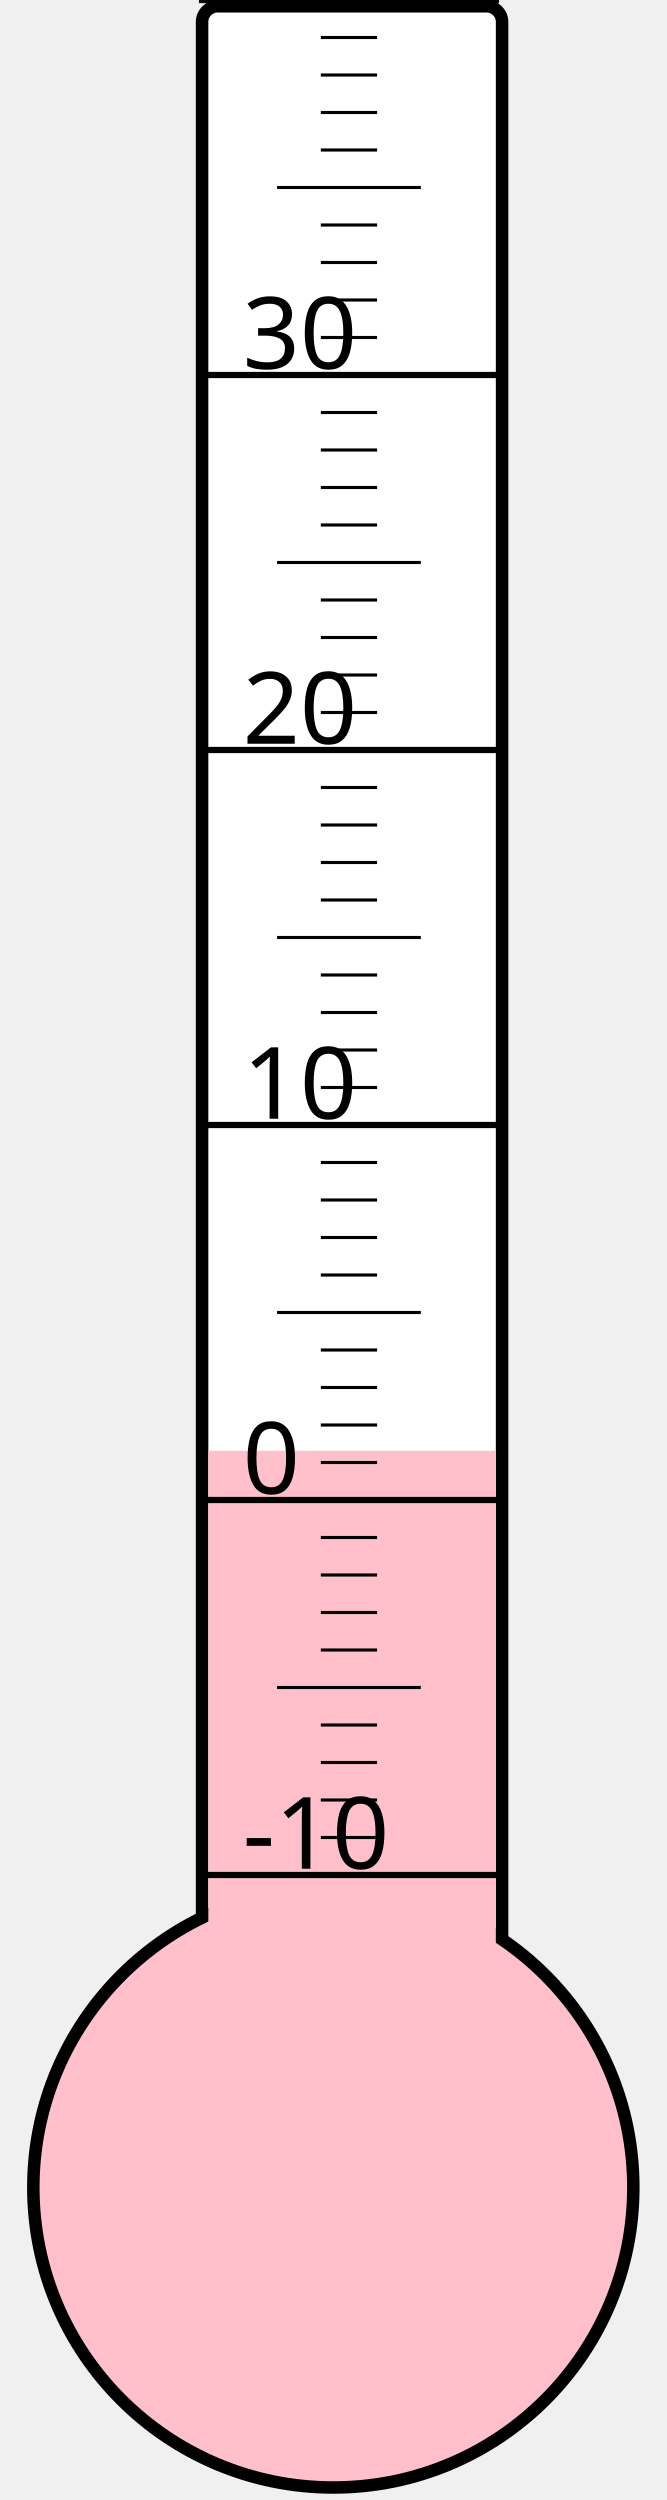
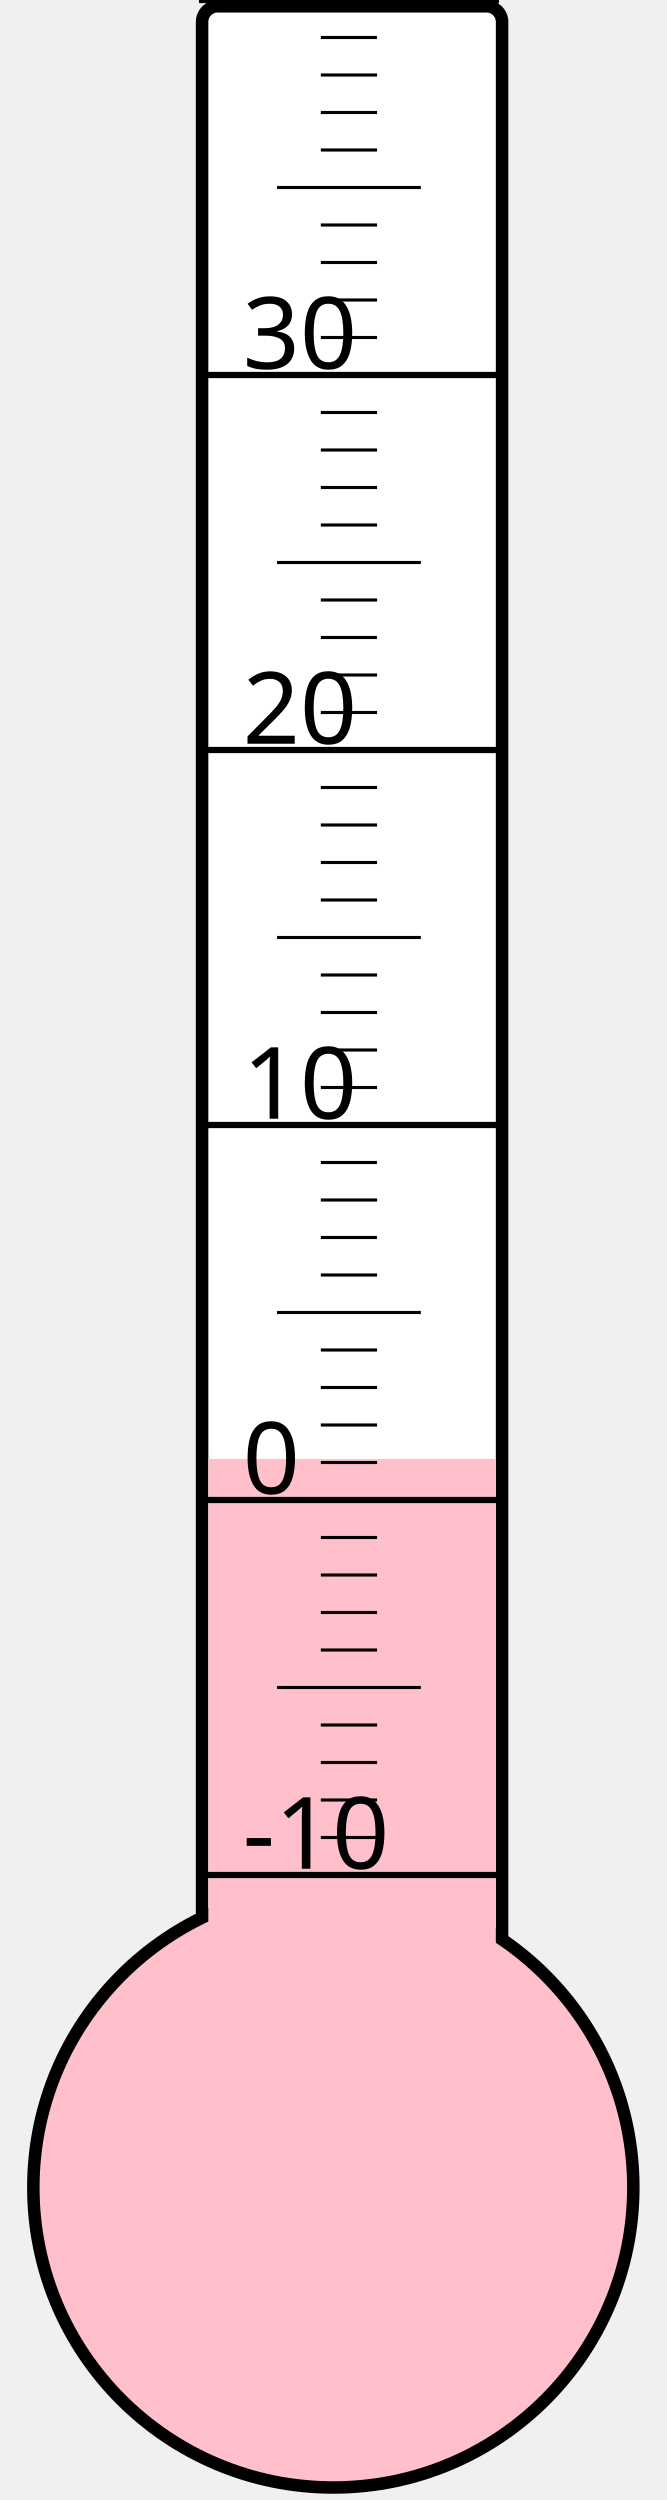
<svg xmlns="http://www.w3.org/2000/svg" width="40px" height="150px" viewBox="0 0 200 800">
  <rect width="200" height="800" x="0" y="0" style="fill: #ffffeb; fill-opacity: 0;" />
  <rect width="96" height="680" x="58" y="2" rx="5" ry="5" style="fill: white; fill-opacity: 1; stroke: black; stroke-width: 4;" />
  <circle cx="100" cy="700" r="96" style="fill: pink; stroke: black; stroke-width: 4;" />
-   <rect width="92" height="235.75" x="60" y="464.25" style="fill: pink; fill-opacity: 1; stroke-width: 0;" />
+   <rect width="92" height="233.125" x="60" y="466.875" style="fill: pink; fill-opacity: 1; stroke-width: 0;" />
  <text x="71" y="598" style="font-family: sans-serif; font-size: 24pt;">-10</text>
  <text x="71" y="478" style="font-family: sans-serif; font-size: 24pt;">0</text>
  <text x="71" y="358" style="font-family: sans-serif; font-size: 24pt;">10</text>
  <text x="71" y="238" style="font-family: sans-serif; font-size: 24pt;">20</text>
  <text x="71" y="118" style="font-family: sans-serif; font-size: 24pt;">30</text>
  <g style="stroke: black;">
    <line x1="57" y1="600" x2="153" y2="600" style="stroke-width: 2;" />
    <line x1="96" y1="588" x2="114" y2="588" style="stroke-width: 1;" />
    <line x1="96" y1="576" x2="114" y2="576" style="stroke-width: 1;" />
    <line x1="96" y1="564" x2="114" y2="564" style="stroke-width: 1;" />
    <line x1="96" y1="552" x2="114" y2="552" style="stroke-width: 1;" />
    <line x1="82" y1="540" x2="128" y2="540" style="stroke-width: 1;" />
    <line x1="96" y1="528" x2="114" y2="528" style="stroke-width: 1;" />
    <line x1="96" y1="516" x2="114" y2="516" style="stroke-width: 1;" />
    <line x1="96" y1="504" x2="114" y2="504" style="stroke-width: 1;" />
    <line x1="96" y1="492" x2="114" y2="492" style="stroke-width: 1;" />
    <line x1="57" y1="480" x2="153" y2="480" style="stroke-width: 2;" />
    <line x1="96" y1="468" x2="114" y2="468" style="stroke-width: 1;" />
    <line x1="96" y1="456" x2="114" y2="456" style="stroke-width: 1;" />
    <line x1="96" y1="444" x2="114" y2="444" style="stroke-width: 1;" />
    <line x1="96" y1="432" x2="114" y2="432" style="stroke-width: 1;" />
    <line x1="82" y1="420" x2="128" y2="420" style="stroke-width: 1;" />
    <line x1="96" y1="408" x2="114" y2="408" style="stroke-width: 1;" />
    <line x1="96" y1="396" x2="114" y2="396" style="stroke-width: 1;" />
    <line x1="96" y1="384" x2="114" y2="384" style="stroke-width: 1;" />
    <line x1="96" y1="372" x2="114" y2="372" style="stroke-width: 1;" />
    <line x1="57" y1="360" x2="153" y2="360" style="stroke-width: 2;" />
    <line x1="96" y1="348" x2="114" y2="348" style="stroke-width: 1;" />
    <line x1="96" y1="336" x2="114" y2="336" style="stroke-width: 1;" />
    <line x1="96" y1="324" x2="114" y2="324" style="stroke-width: 1;" />
    <line x1="96" y1="312" x2="114" y2="312" style="stroke-width: 1;" />
    <line x1="82" y1="300" x2="128" y2="300" style="stroke-width: 1;" />
    <line x1="96" y1="288" x2="114" y2="288" style="stroke-width: 1;" />
    <line x1="96" y1="276" x2="114" y2="276" style="stroke-width: 1;" />
    <line x1="96" y1="264" x2="114" y2="264" style="stroke-width: 1;" />
    <line x1="96" y1="252" x2="114" y2="252" style="stroke-width: 1;" />
    <line x1="57" y1="240" x2="153" y2="240" style="stroke-width: 2;" />
    <line x1="96" y1="228" x2="114" y2="228" style="stroke-width: 1;" />
    <line x1="96" y1="216" x2="114" y2="216" style="stroke-width: 1;" />
    <line x1="96" y1="204" x2="114" y2="204" style="stroke-width: 1;" />
    <line x1="96" y1="192" x2="114" y2="192" style="stroke-width: 1;" />
    <line x1="82" y1="180" x2="128" y2="180" style="stroke-width: 1;" />
    <line x1="96" y1="168" x2="114" y2="168" style="stroke-width: 1;" />
    <line x1="96" y1="156" x2="114" y2="156" style="stroke-width: 1;" />
    <line x1="96" y1="144" x2="114" y2="144" style="stroke-width: 1;" />
    <line x1="96" y1="132" x2="114" y2="132" style="stroke-width: 1;" />
    <line x1="57" y1="120" x2="153" y2="120" style="stroke-width: 2;" />
    <line x1="96" y1="108" x2="114" y2="108" style="stroke-width: 1;" />
    <line x1="96" y1="96" x2="114" y2="96" style="stroke-width: 1;" />
    <line x1="96" y1="84" x2="114" y2="84" style="stroke-width: 1;" />
    <line x1="96" y1="72" x2="114" y2="72" style="stroke-width: 1;" />
    <line x1="82" y1="60" x2="128" y2="60" style="stroke-width: 1;" />
    <line x1="96" y1="48" x2="114" y2="48" style="stroke-width: 1;" />
    <line x1="96" y1="36" x2="114" y2="36" style="stroke-width: 1;" />
    <line x1="96" y1="24" x2="114" y2="24" style="stroke-width: 1;" />
    <line x1="96" y1="12" x2="114" y2="12" style="stroke-width: 1;" />
    <line x1="57" y1="0" x2="153" y2="0" style="stroke-width: 2;" />
  </g>
</svg>
